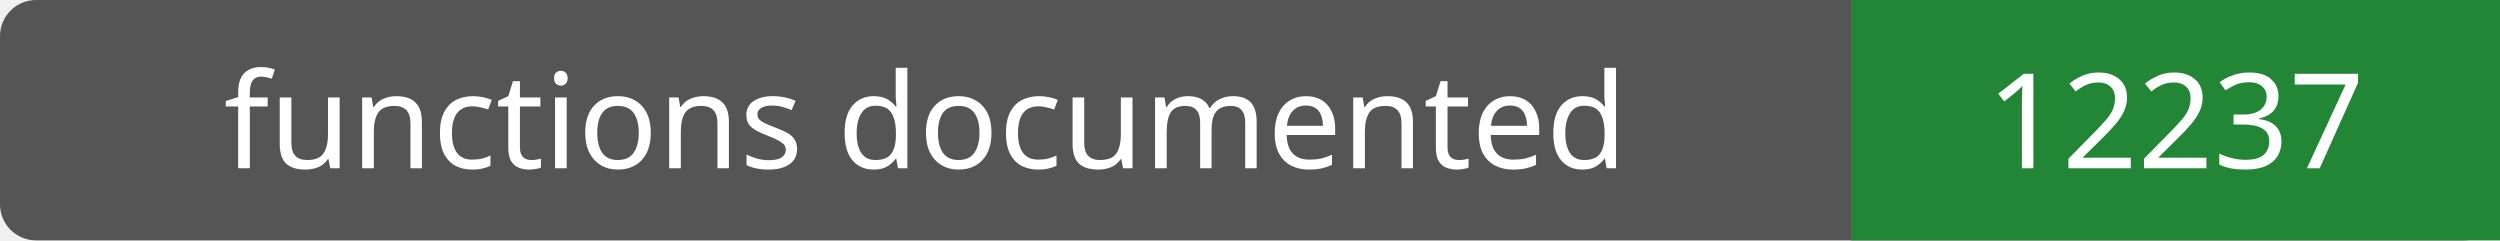
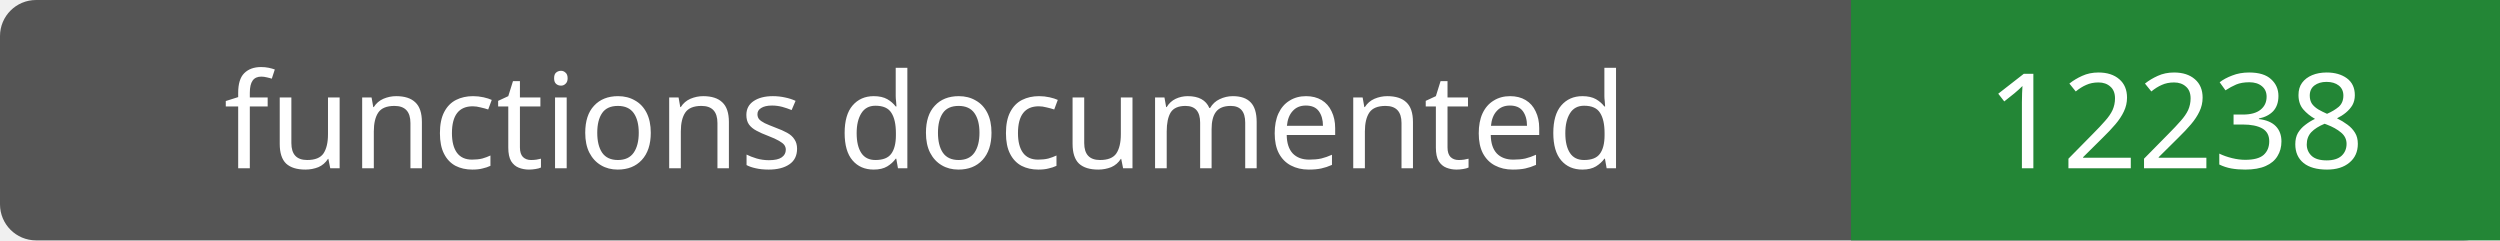
- <svg xmlns="http://www.w3.org/2000/svg" width="208" height="20" role="img" aria-label="functions documented: 12237">
+ <svg xmlns="http://www.w3.org/2000/svg" width="208" height="20" role="img" aria-label="functions documented: 12238">
  <rect width="208" height="20" rx="3" fill="#555" />
  <path fill="#238636" d="M154 0h54v20H154z" />
  <g fill="#fff" text-anchor="middle" font-family="Verdana,sans-serif" font-size="11">
    <text x="77.0" y="14">functions documented</text>
-     <text x="181.0" y="14">12237</text>
+     <text x="181.0" y="14">12238</text>
  </g>
</svg>
